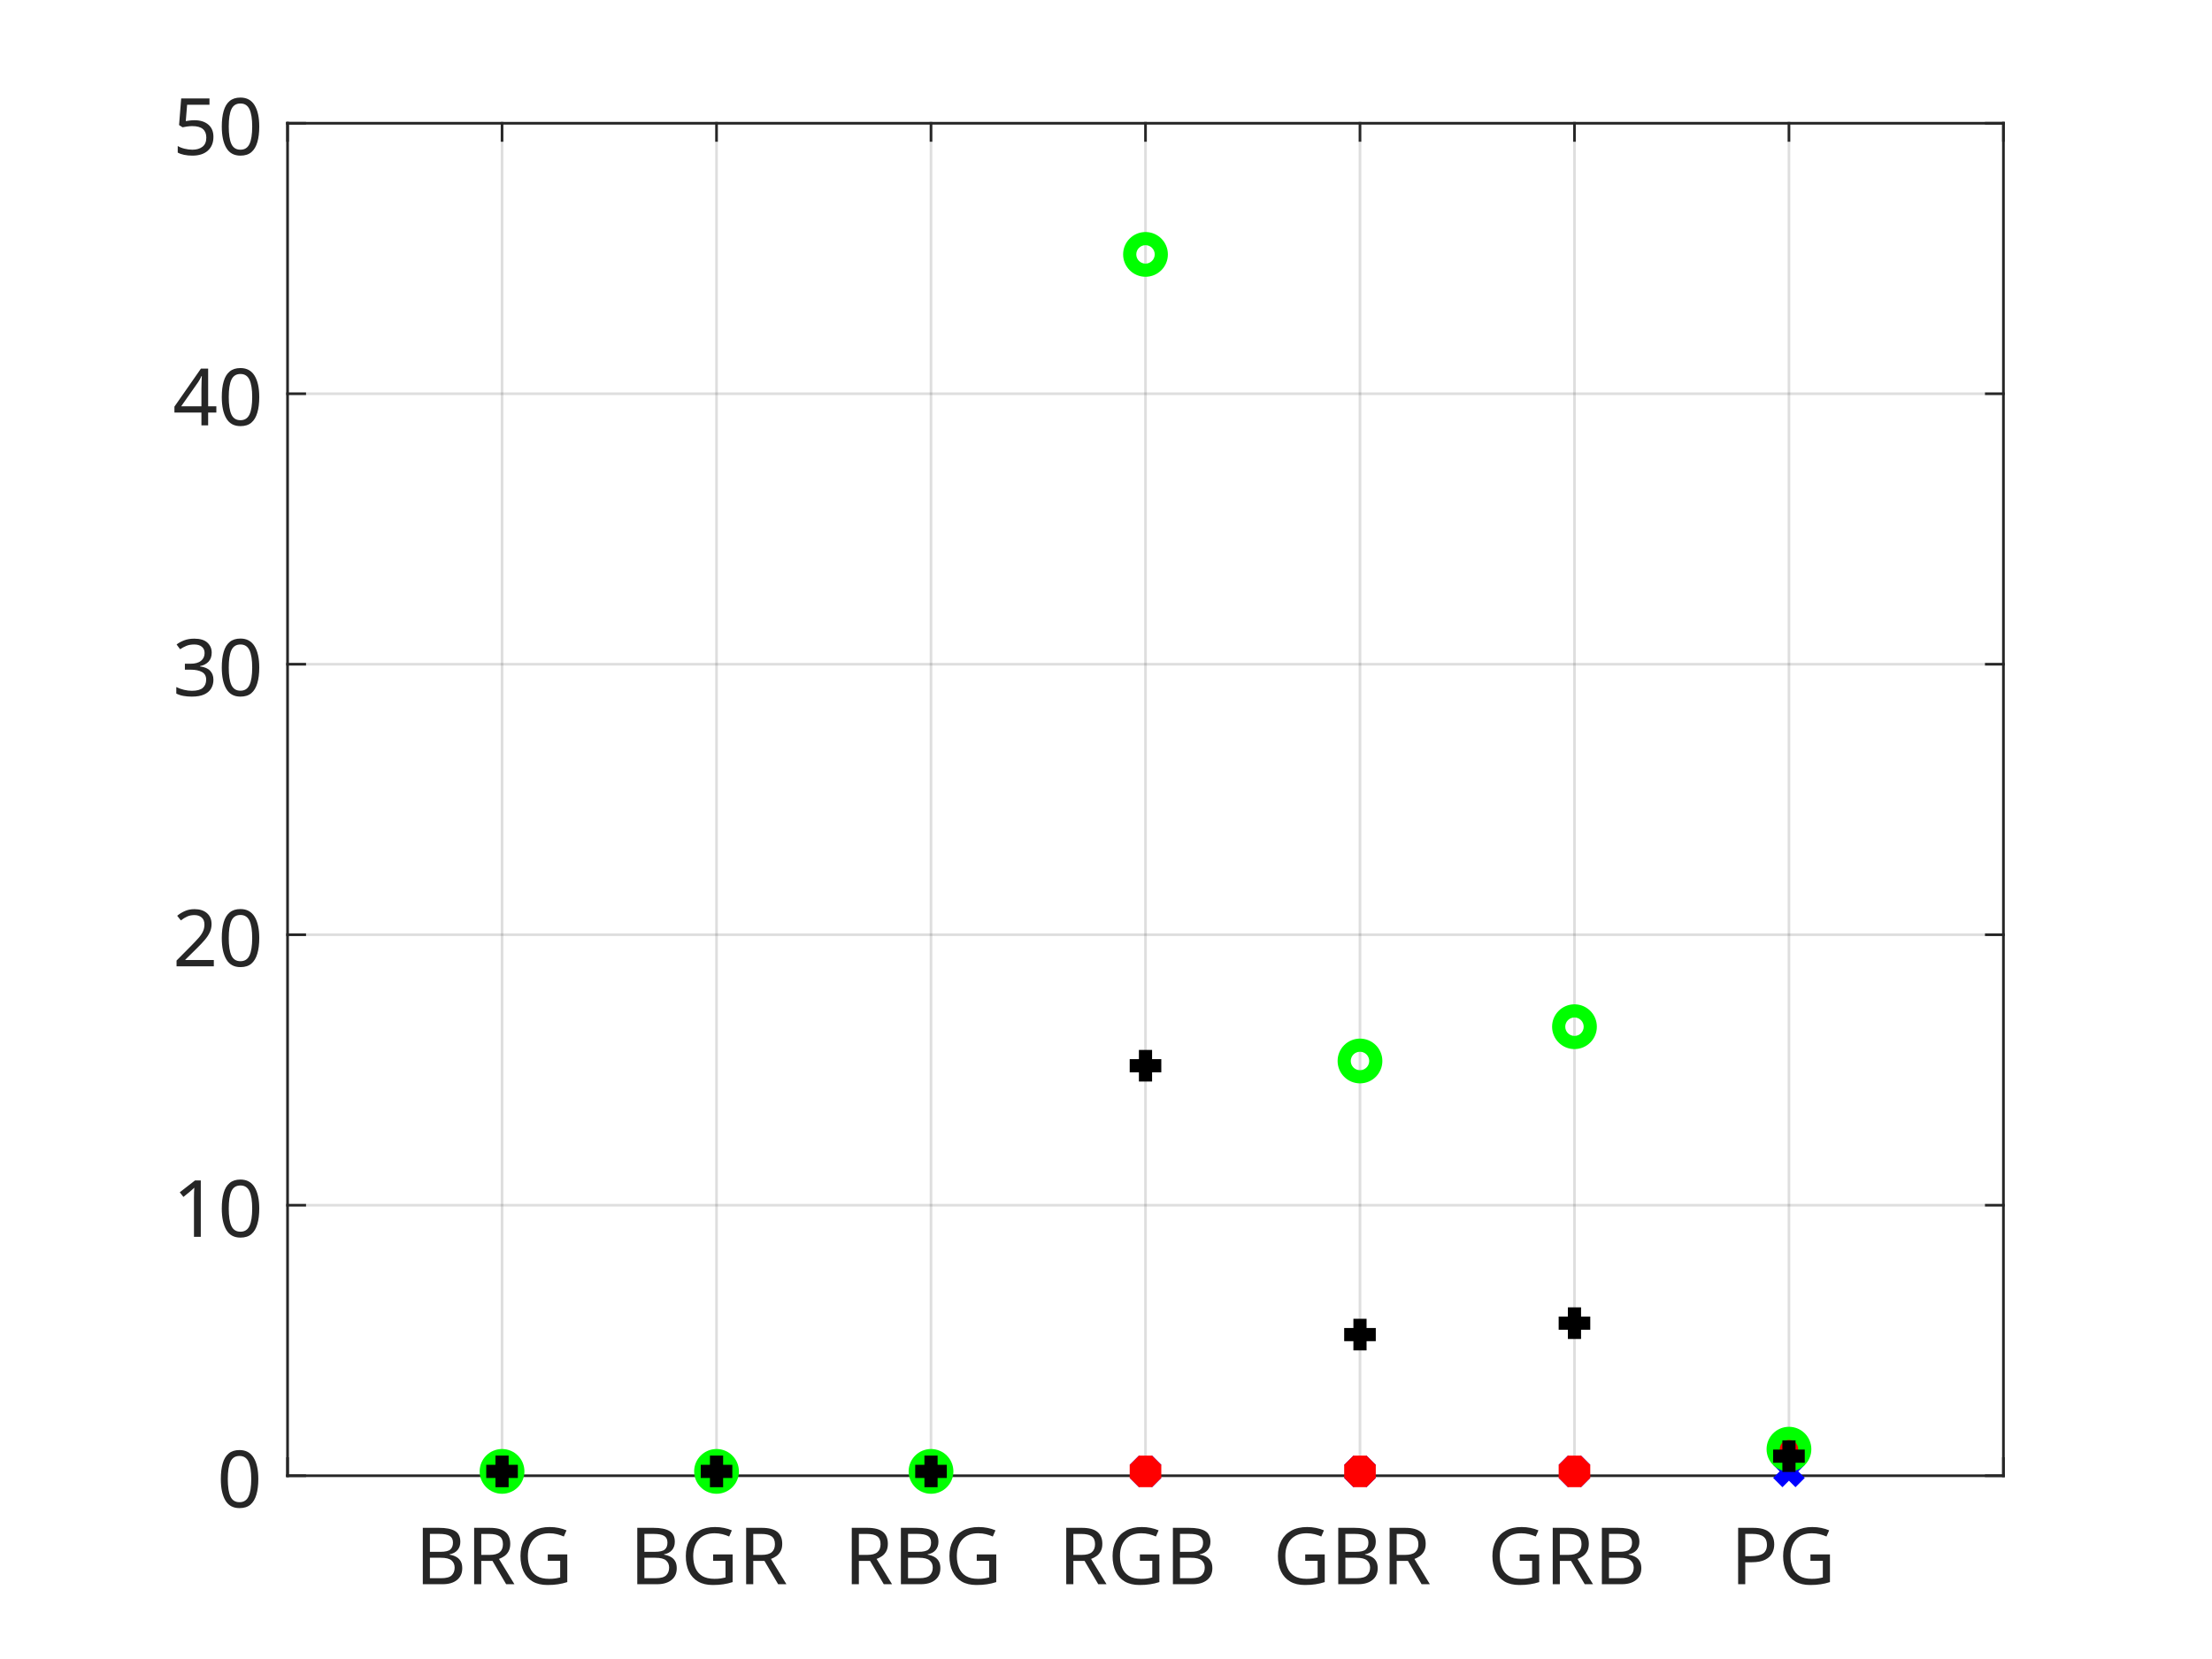
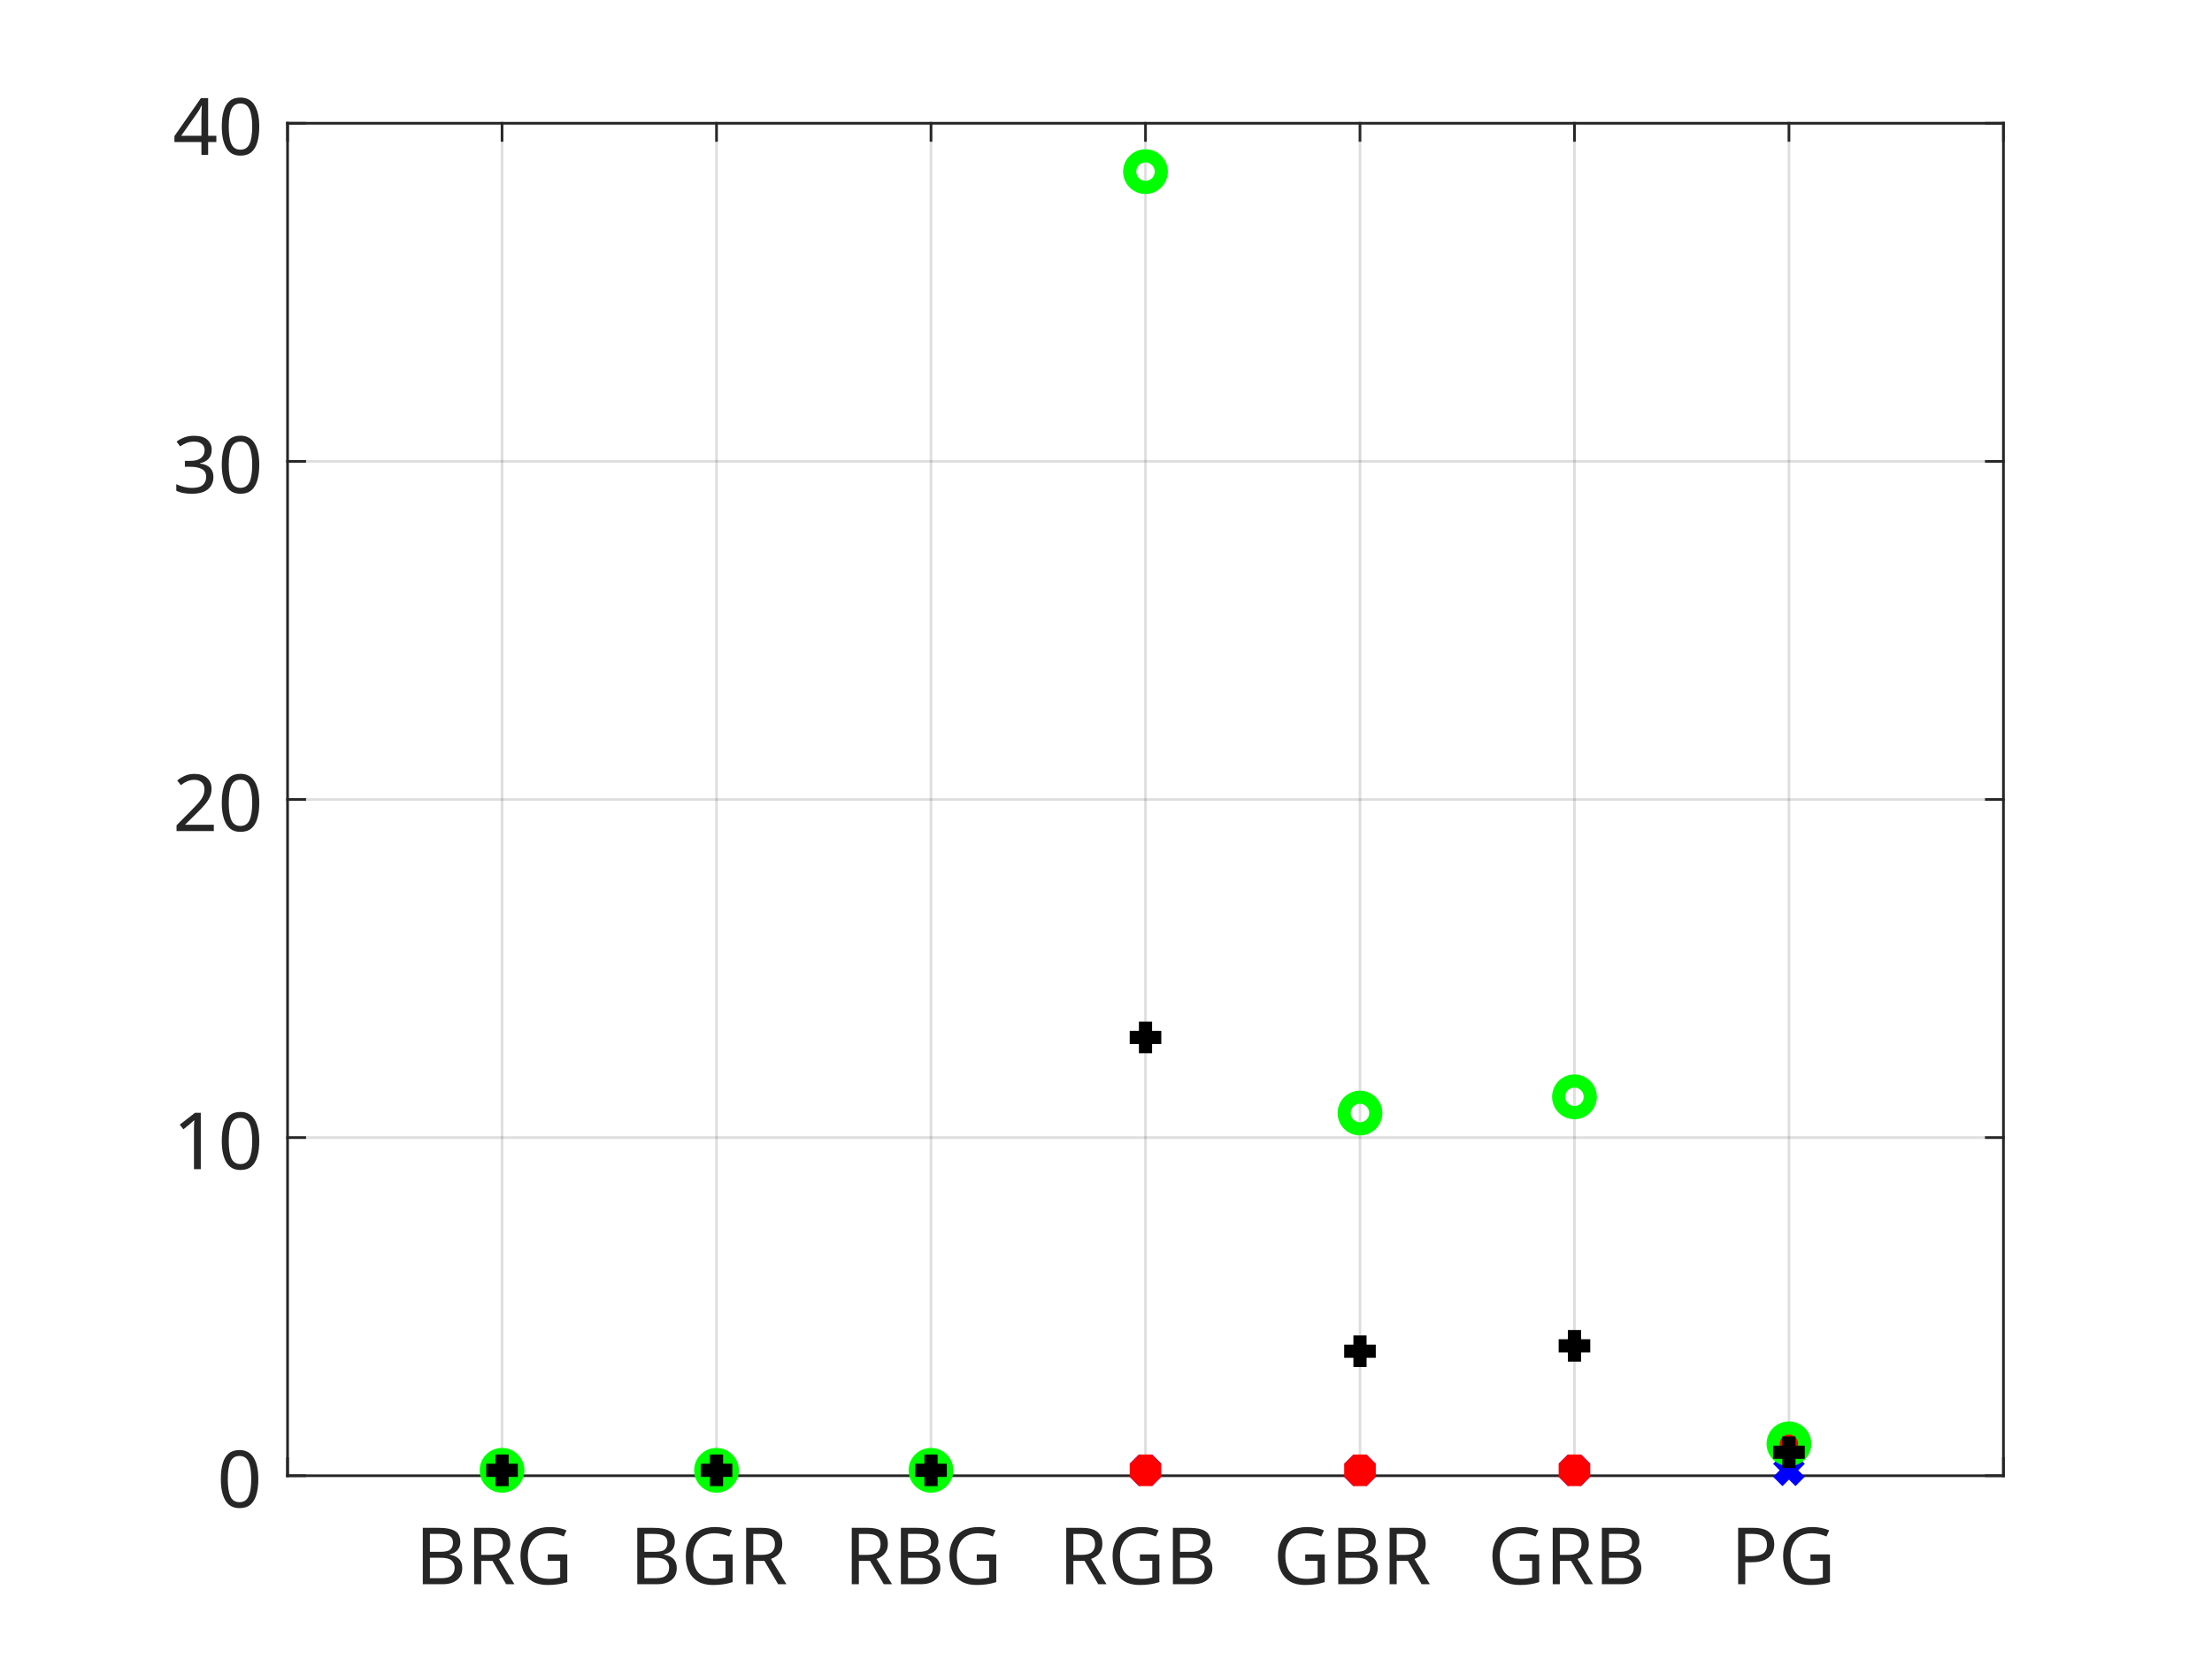
<svg xmlns="http://www.w3.org/2000/svg" style="fill-opacity:1; color-rendering:auto; color-interpolation:auto; text-rendering:auto; stroke:black; stroke-linecap:square; stroke-miterlimit:10; shape-rendering:auto; stroke-opacity:1; fill:black; stroke-dasharray:none; font-weight:normal; stroke-width:1; font-family:'Dialog'; font-style:normal; stroke-linejoin:miter; font-size:12px; stroke-dashoffset:0; image-rendering:auto;" width="700" height="525">
  <defs id="genericDefs" />
  <g>
    <defs id="defs1">
      <clipPath clipPathUnits="userSpaceOnUse" id="clipPath1">
        <path d="M0 0 L700 0 L700 525 L0 525 L0 0 Z" />
      </clipPath>
      <font horiz-adv-x="75.0" id="font1">
        <font-face ascent="100.537" descent="21.973" units-per-em="100" style="font-style:normal; font-family:SansSerif; font-weight:normal;" />
        <missing-glyph horiz-adv-x="75.0" d="M12.5 0 L12.5 62.5 L62.5 62.5 L62.5 0 L12.5 0 ZM14.062 1.562 L60.938 1.562 L60.938 60.938 L14.062 60.938 L14.062 1.562 Z" />
        <glyph unicode="G" horiz-adv-x="77.783" d="M41.219 28.078 L41.219 36.469 L71.531 36.531 L71.531 9.969 Q64.547 4.391 57.125 1.586 Q49.703 -1.219 41.891 -1.219 Q31.344 -1.219 22.727 3.297 Q14.109 7.812 9.719 16.359 Q5.328 24.906 5.328 35.453 Q5.328 45.906 9.695 54.961 Q14.062 64.016 22.266 68.406 Q30.469 72.797 41.156 72.797 Q48.922 72.797 55.195 70.289 Q61.469 67.781 65.039 63.289 Q68.609 58.797 70.453 51.562 L61.922 49.219 Q60.297 54.688 57.906 57.812 Q55.516 60.938 51.07 62.82 Q46.625 64.703 41.219 64.703 Q34.719 64.703 29.984 62.727 Q25.25 60.75 22.344 57.523 Q19.438 54.297 17.828 50.438 Q15.094 43.797 15.094 36.031 Q15.094 26.469 18.391 20.023 Q21.688 13.578 27.984 10.453 Q34.281 7.328 41.359 7.328 Q47.516 7.328 53.375 9.695 Q59.234 12.062 62.25 14.75 L62.25 28.078 L41.219 28.078 Z" />
        <glyph unicode="R" horiz-adv-x="72.217" d="M7.859 0 L7.859 71.578 L39.594 71.578 Q49.172 71.578 54.148 69.648 Q59.125 67.719 62.109 62.836 Q65.094 57.953 65.094 52.047 Q65.094 44.438 60.156 39.211 Q55.219 33.984 44.922 32.562 Q48.688 30.766 50.641 29 Q54.781 25.203 58.5 19.484 L70.953 0 L59.031 0 L49.562 14.891 Q45.406 21.344 42.727 24.758 Q40.047 28.172 37.922 29.539 Q35.797 30.906 33.594 31.453 Q31.984 31.781 28.328 31.781 L17.328 31.781 L17.328 0 L7.859 0 ZM17.328 39.984 L37.703 39.984 Q44.188 39.984 47.852 41.328 Q51.516 42.672 53.422 45.625 Q55.328 48.578 55.328 52.047 Q55.328 57.125 51.641 60.398 Q47.953 63.672 39.984 63.672 L17.328 63.672 L17.328 39.984 Z" />
        <glyph unicode="B" horiz-adv-x="66.699" d="M7.328 0 L7.328 71.578 L34.188 71.578 Q42.391 71.578 47.344 69.406 Q52.297 67.234 55.102 62.719 Q57.906 58.203 57.906 53.266 Q57.906 48.688 55.422 44.633 Q52.938 40.578 47.906 38.094 Q54.391 36.188 57.883 31.594 Q61.375 27 61.375 20.75 Q61.375 15.719 59.25 11.398 Q57.125 7.078 54 4.734 Q50.875 2.391 46.164 1.195 Q41.453 0 34.625 0 L7.328 0 ZM16.797 41.5 L32.281 41.5 Q38.578 41.5 41.312 42.328 Q44.922 43.406 46.75 45.898 Q48.578 48.391 48.578 52.156 Q48.578 55.719 46.875 58.43 Q45.172 61.141 41.992 62.141 Q38.812 63.141 31.109 63.141 L16.797 63.141 L16.797 41.5 ZM16.797 8.453 L34.625 8.453 Q39.203 8.453 41.062 8.797 Q44.344 9.375 46.539 10.742 Q48.734 12.109 50.148 14.719 Q51.562 17.328 51.562 20.75 Q51.562 24.75 49.516 27.711 Q47.469 30.672 43.828 31.867 Q40.188 33.062 33.344 33.062 L16.797 33.062 L16.797 8.453 Z" />
        <glyph unicode="P" horiz-adv-x="66.699" d="M7.719 0 L7.719 71.578 L34.719 71.578 Q41.844 71.578 45.609 70.906 Q50.875 70.016 54.445 67.555 Q58.016 65.094 60.188 60.648 Q62.359 56.203 62.359 50.875 Q62.359 41.75 56.547 35.43 Q50.734 29.109 35.547 29.109 L17.188 29.109 L17.188 0 L7.719 0 ZM17.188 37.547 L35.688 37.547 Q44.875 37.547 48.734 40.969 Q52.594 44.391 52.594 50.594 Q52.594 55.078 50.32 58.273 Q48.047 61.469 44.344 62.5 Q41.938 63.141 35.5 63.141 L17.188 63.141 L17.188 37.547 Z" />
        <glyph unicode="0" horiz-adv-x="55.615" d="M4.156 35.297 Q4.156 48 6.766 55.742 Q9.375 63.484 14.523 67.68 Q19.672 71.875 27.484 71.875 Q33.25 71.875 37.594 69.555 Q41.938 67.234 44.773 62.867 Q47.609 58.5 49.219 52.227 Q50.828 45.953 50.828 35.297 Q50.828 22.703 48.242 14.969 Q45.656 7.234 40.508 3.008 Q35.359 -1.219 27.484 -1.219 Q17.141 -1.219 11.234 6.203 Q4.156 15.141 4.156 35.297 ZM13.188 35.297 Q13.188 17.672 17.312 11.836 Q21.438 6 27.484 6 Q33.547 6 37.672 11.859 Q41.797 17.719 41.797 35.297 Q41.797 52.984 37.672 58.789 Q33.547 64.594 27.391 64.594 Q21.344 64.594 17.719 59.469 Q13.188 52.938 13.188 35.297 Z" />
        <glyph unicode="1" horiz-adv-x="55.615" d="M37.25 0 L28.469 0 L28.469 56 Q25.297 52.984 20.141 49.953 Q14.984 46.922 10.891 45.406 L10.891 53.906 Q18.266 57.375 23.781 62.305 Q29.297 67.234 31.594 71.875 L37.25 71.875 L37.25 0 Z" />
        <glyph unicode="2" horiz-adv-x="55.615" d="M50.344 8.453 L50.344 0 L3.031 0 Q2.938 3.172 4.047 6.109 Q5.859 10.938 9.836 15.625 Q13.812 20.312 21.344 26.469 Q33.016 36.031 37.117 41.625 Q41.219 47.219 41.219 52.203 Q41.219 57.422 37.477 61.008 Q33.734 64.594 27.734 64.594 Q21.391 64.594 17.578 60.789 Q13.766 56.984 13.719 50.25 L4.688 51.172 Q5.609 61.281 11.664 66.578 Q17.719 71.875 27.938 71.875 Q38.234 71.875 44.242 66.164 Q50.25 60.453 50.25 52 Q50.25 47.703 48.492 43.555 Q46.734 39.406 42.656 34.812 Q38.578 30.219 29.109 22.219 Q21.188 15.578 18.945 13.211 Q16.703 10.844 15.234 8.453 L50.344 8.453 Z" />
        <glyph unicode="3" horiz-adv-x="55.615" d="M4.203 18.891 L12.984 20.062 Q14.5 12.594 18.141 9.297 Q21.781 6 27 6 Q33.203 6 37.477 10.297 Q41.75 14.594 41.75 20.953 Q41.75 27 37.797 30.93 Q33.844 34.859 27.734 34.859 Q25.25 34.859 21.531 33.891 L22.516 41.609 Q23.391 41.5 23.922 41.5 Q29.547 41.5 34.039 44.43 Q38.531 47.359 38.531 53.469 Q38.531 58.297 35.258 61.477 Q31.984 64.656 26.812 64.656 Q21.688 64.656 18.266 61.43 Q14.844 58.203 13.875 51.766 L5.078 53.328 Q6.688 62.156 12.398 67.016 Q18.109 71.875 26.609 71.875 Q32.469 71.875 37.398 69.359 Q42.328 66.844 44.945 62.5 Q47.562 58.156 47.562 53.266 Q47.562 48.641 45.07 44.828 Q42.578 41.016 37.703 38.766 Q44.047 37.312 47.562 32.695 Q51.078 28.078 51.078 21.141 Q51.078 11.766 44.242 5.25 Q37.406 -1.266 26.953 -1.266 Q17.531 -1.266 11.305 4.352 Q5.078 9.969 4.203 18.891 Z" />
        <glyph unicode="4" horiz-adv-x="55.615" d="M32.328 0 L32.328 17.141 L1.266 17.141 L1.266 25.203 L33.938 71.578 L41.109 71.578 L41.109 25.203 L50.781 25.203 L50.781 17.141 L41.109 17.141 L41.109 0 L32.328 0 ZM32.328 25.203 L32.328 57.469 L9.906 25.203 L32.328 25.203 Z" />
-         <glyph unicode="5" horiz-adv-x="55.615" d="M4.156 18.75 L13.375 19.531 Q14.406 12.797 18.141 9.398 Q21.875 6 27.156 6 Q33.5 6 37.891 10.789 Q42.281 15.578 42.281 23.484 Q42.281 31 38.062 35.352 Q33.844 39.703 27 39.703 Q22.75 39.703 19.336 37.773 Q15.922 35.844 13.969 32.766 L5.719 33.844 L12.641 70.609 L48.25 70.609 L48.25 62.203 L19.672 62.203 L15.828 42.969 Q22.266 47.469 29.344 47.469 Q38.719 47.469 45.164 40.969 Q51.609 34.469 51.609 24.266 Q51.609 14.547 45.953 7.469 Q39.062 -1.219 27.156 -1.219 Q17.391 -1.219 11.211 4.25 Q5.031 9.719 4.156 18.75 Z" />
      </font>
    </defs>
    <g style="fill:white; stroke:white;">
      <rect x="0" y="0" width="700" style="clip-path:url(#clipPath1); stroke:none;" height="525" />
    </g>
    <g style="fill:white; text-rendering:optimizeSpeed; color-rendering:optimizeSpeed; image-rendering:optimizeSpeed; shape-rendering:crispEdges; stroke:white; color-interpolation:sRGB;">
      <rect x="0" width="700" height="525" y="0" style="stroke:none;" />
      <path style="stroke:none;" d="M91 467 L634 467 L634 39 L91 39 Z" />
    </g>
    <g style="stroke-linecap:butt; fill-opacity:0.149; fill:rgb(38,38,38); text-rendering:geometricPrecision; image-rendering:optimizeQuality; color-rendering:optimizeQuality; stroke-linejoin:round; stroke:rgb(38,38,38); color-interpolation:linearRGB; stroke-width:0.833; stroke-opacity:0.149;">
      <line y2="39" style="fill:none;" x1="91" x2="91" y1="467" />
      <line y2="39" style="fill:none;" x1="158.875" x2="158.875" y1="467" />
      <line y2="39" style="fill:none;" x1="226.75" x2="226.75" y1="467" />
      <line y2="39" style="fill:none;" x1="294.625" x2="294.625" y1="467" />
      <line y2="39" style="fill:none;" x1="362.5" x2="362.5" y1="467" />
      <line y2="39" style="fill:none;" x1="430.375" x2="430.375" y1="467" />
      <line y2="39" style="fill:none;" x1="498.25" x2="498.25" y1="467" />
      <line y2="39" style="fill:none;" x1="566.125" x2="566.125" y1="467" />
      <line y2="39" style="fill:none;" x1="634" x2="634" y1="467" />
      <line y2="467" style="fill:none;" x1="634" x2="91" y1="467" />
-       <line y2="381.4" style="fill:none;" x1="634" x2="91" y1="381.4" />
-       <line y2="295.8" style="fill:none;" x1="634" x2="91" y1="295.8" />
-       <line y2="210.2" style="fill:none;" x1="634" x2="91" y1="210.2" />
-       <line y2="124.6" style="fill:none;" x1="634" x2="91" y1="124.6" />
+       <line y2="360" style="fill:none;" x1="634" x2="91" y1="360" />
+       <line y2="253" style="fill:none;" x1="634" x2="91" y1="253" />
+       <line y2="146" style="fill:none;" x1="634" x2="91" y1="146" />
      <line y2="39" style="fill:none;" x1="634" x2="91" y1="39" />
      <line x1="91" x2="634" y1="467" style="stroke-linecap:square; fill-opacity:1; fill:none; stroke-opacity:1;" y2="467" />
      <line x1="91" x2="634" y1="39" style="stroke-linecap:square; fill-opacity:1; fill:none; stroke-opacity:1;" y2="39" />
      <line x1="91" x2="91" y1="467" style="stroke-linecap:square; fill-opacity:1; fill:none; stroke-opacity:1;" y2="461.57" />
      <line x1="158.875" x2="158.875" y1="467" style="stroke-linecap:square; fill-opacity:1; fill:none; stroke-opacity:1;" y2="461.57" />
      <line x1="226.75" x2="226.75" y1="467" style="stroke-linecap:square; fill-opacity:1; fill:none; stroke-opacity:1;" y2="461.57" />
      <line x1="294.625" x2="294.625" y1="467" style="stroke-linecap:square; fill-opacity:1; fill:none; stroke-opacity:1;" y2="461.57" />
      <line x1="362.5" x2="362.5" y1="467" style="stroke-linecap:square; fill-opacity:1; fill:none; stroke-opacity:1;" y2="461.57" />
      <line x1="430.375" x2="430.375" y1="467" style="stroke-linecap:square; fill-opacity:1; fill:none; stroke-opacity:1;" y2="461.57" />
      <line x1="498.25" x2="498.25" y1="467" style="stroke-linecap:square; fill-opacity:1; fill:none; stroke-opacity:1;" y2="461.57" />
      <line x1="566.125" x2="566.125" y1="467" style="stroke-linecap:square; fill-opacity:1; fill:none; stroke-opacity:1;" y2="461.57" />
      <line x1="634" x2="634" y1="467" style="stroke-linecap:square; fill-opacity:1; fill:none; stroke-opacity:1;" y2="461.57" />
      <line x1="91" x2="91" y1="39" style="stroke-linecap:square; fill-opacity:1; fill:none; stroke-opacity:1;" y2="44.43" />
      <line x1="158.875" x2="158.875" y1="39" style="stroke-linecap:square; fill-opacity:1; fill:none; stroke-opacity:1;" y2="44.43" />
      <line x1="226.75" x2="226.75" y1="39" style="stroke-linecap:square; fill-opacity:1; fill:none; stroke-opacity:1;" y2="44.43" />
      <line x1="294.625" x2="294.625" y1="39" style="stroke-linecap:square; fill-opacity:1; fill:none; stroke-opacity:1;" y2="44.43" />
      <line x1="362.5" x2="362.5" y1="39" style="stroke-linecap:square; fill-opacity:1; fill:none; stroke-opacity:1;" y2="44.43" />
      <line x1="430.375" x2="430.375" y1="39" style="stroke-linecap:square; fill-opacity:1; fill:none; stroke-opacity:1;" y2="44.43" />
      <line x1="498.25" x2="498.25" y1="39" style="stroke-linecap:square; fill-opacity:1; fill:none; stroke-opacity:1;" y2="44.43" />
      <line x1="566.125" x2="566.125" y1="39" style="stroke-linecap:square; fill-opacity:1; fill:none; stroke-opacity:1;" y2="44.43" />
      <line x1="634" x2="634" y1="39" style="stroke-linecap:square; fill-opacity:1; fill:none; stroke-opacity:1;" y2="44.43" />
    </g>
    <g transform="translate(158.875,475.3333)" style="font-size:25px; fill:rgb(38,38,38); text-rendering:geometricPrecision; image-rendering:optimizeQuality; color-rendering:optimizeQuality; font-family:'SansSerif'; stroke:rgb(38,38,38); color-interpolation:linearRGB;">
      <text x="-27.5" xml:space="preserve" y="26" style="stroke:none;">BRG</text>
    </g>
    <g transform="translate(226.75,475.3333)" style="font-size:25px; fill:rgb(38,38,38); text-rendering:geometricPrecision; image-rendering:optimizeQuality; color-rendering:optimizeQuality; font-family:'SansSerif'; stroke:rgb(38,38,38); color-interpolation:linearRGB;">
      <text x="-27.5" xml:space="preserve" y="26" style="stroke:none;">BGR</text>
    </g>
    <g transform="translate(294.625,475.3333)" style="font-size:25px; fill:rgb(38,38,38); text-rendering:geometricPrecision; image-rendering:optimizeQuality; color-rendering:optimizeQuality; font-family:'SansSerif'; stroke:rgb(38,38,38); color-interpolation:linearRGB;">
      <text x="-27.5" xml:space="preserve" y="26" style="stroke:none;">RBG</text>
    </g>
    <g transform="translate(362.5,475.3333)" style="font-size:25px; fill:rgb(38,38,38); text-rendering:geometricPrecision; image-rendering:optimizeQuality; color-rendering:optimizeQuality; font-family:'SansSerif'; stroke:rgb(38,38,38); color-interpolation:linearRGB;">
      <text x="-27.5" xml:space="preserve" y="26" style="stroke:none;">RGB</text>
    </g>
    <g transform="translate(430.375,475.3333)" style="font-size:25px; fill:rgb(38,38,38); text-rendering:geometricPrecision; image-rendering:optimizeQuality; color-rendering:optimizeQuality; font-family:'SansSerif'; stroke:rgb(38,38,38); color-interpolation:linearRGB;">
      <text x="-27.5" xml:space="preserve" y="26" style="stroke:none;">GBR</text>
    </g>
    <g transform="translate(498.25,475.3333)" style="font-size:25px; fill:rgb(38,38,38); text-rendering:geometricPrecision; image-rendering:optimizeQuality; color-rendering:optimizeQuality; font-family:'SansSerif'; stroke:rgb(38,38,38); color-interpolation:linearRGB;">
      <text x="-27.5" xml:space="preserve" y="26" style="stroke:none;">GRB</text>
    </g>
    <g transform="translate(566.125,475.3333)" style="font-size:25px; fill:rgb(38,38,38); text-rendering:geometricPrecision; image-rendering:optimizeQuality; color-rendering:optimizeQuality; font-family:'SansSerif'; stroke:rgb(38,38,38); color-interpolation:linearRGB;">
      <text x="-18.5" xml:space="preserve" y="26" style="stroke:none;">PG</text>
    </g>
    <g style="fill:rgb(38,38,38); text-rendering:geometricPrecision; image-rendering:optimizeQuality; color-rendering:optimizeQuality; stroke-linejoin:round; stroke:rgb(38,38,38); color-interpolation:linearRGB; stroke-width:0.833;">
      <line y2="39" style="fill:none;" x1="91" x2="91" y1="467" />
      <line y2="39" style="fill:none;" x1="634" x2="634" y1="467" />
      <line y2="467" style="fill:none;" x1="91" x2="96.43" y1="467" />
-       <line y2="381.4" style="fill:none;" x1="91" x2="96.43" y1="381.4" />
-       <line y2="295.8" style="fill:none;" x1="91" x2="96.43" y1="295.8" />
-       <line y2="210.2" style="fill:none;" x1="91" x2="96.43" y1="210.2" />
-       <line y2="124.6" style="fill:none;" x1="91" x2="96.43" y1="124.6" />
+       <line y2="360" style="fill:none;" x1="91" x2="96.43" y1="360" />
+       <line y2="253" style="fill:none;" x1="91" x2="96.43" y1="253" />
+       <line y2="146" style="fill:none;" x1="91" x2="96.43" y1="146" />
      <line y2="39" style="fill:none;" x1="91" x2="96.43" y1="39" />
      <line y2="467" style="fill:none;" x1="634" x2="628.57" y1="467" />
-       <line y2="381.4" style="fill:none;" x1="634" x2="628.57" y1="381.4" />
-       <line y2="295.8" style="fill:none;" x1="634" x2="628.57" y1="295.8" />
-       <line y2="210.2" style="fill:none;" x1="634" x2="628.57" y1="210.2" />
-       <line y2="124.6" style="fill:none;" x1="634" x2="628.57" y1="124.6" />
+       <line y2="360" style="fill:none;" x1="634" x2="628.57" y1="360" />
+       <line y2="253" style="fill:none;" x1="634" x2="628.57" y1="253" />
+       <line y2="146" style="fill:none;" x1="634" x2="628.57" y1="146" />
      <line y2="39" style="fill:none;" x1="634" x2="628.57" y1="39" />
    </g>
    <g transform="translate(82.6667,467)" style="font-size:25px; fill:rgb(38,38,38); text-rendering:geometricPrecision; image-rendering:optimizeQuality; color-rendering:optimizeQuality; font-family:'SansSerif'; stroke:rgb(38,38,38); color-interpolation:linearRGB;">
      <text x="-14" xml:space="preserve" y="10" style="stroke:none;">0</text>
    </g>
-     <g transform="translate(82.6667,381.4)" style="font-size:25px; fill:rgb(38,38,38); text-rendering:geometricPrecision; image-rendering:optimizeQuality; color-rendering:optimizeQuality; font-family:'SansSerif'; stroke:rgb(38,38,38); color-interpolation:linearRGB;">
+     <g transform="translate(82.6667,360)" style="font-size:25px; fill:rgb(38,38,38); text-rendering:geometricPrecision; image-rendering:optimizeQuality; color-rendering:optimizeQuality; font-family:'SansSerif'; stroke:rgb(38,38,38); color-interpolation:linearRGB;">
      <text x="-28" xml:space="preserve" y="10" style="stroke:none;">10</text>
    </g>
-     <g transform="translate(82.6667,295.8)" style="font-size:25px; fill:rgb(38,38,38); text-rendering:geometricPrecision; image-rendering:optimizeQuality; color-rendering:optimizeQuality; font-family:'SansSerif'; stroke:rgb(38,38,38); color-interpolation:linearRGB;">
+     <g transform="translate(82.6667,253)" style="font-size:25px; fill:rgb(38,38,38); text-rendering:geometricPrecision; image-rendering:optimizeQuality; color-rendering:optimizeQuality; font-family:'SansSerif'; stroke:rgb(38,38,38); color-interpolation:linearRGB;">
      <text x="-28" xml:space="preserve" y="10" style="stroke:none;">20</text>
    </g>
-     <g transform="translate(82.6667,210.2)" style="font-size:25px; fill:rgb(38,38,38); text-rendering:geometricPrecision; image-rendering:optimizeQuality; color-rendering:optimizeQuality; font-family:'SansSerif'; stroke:rgb(38,38,38); color-interpolation:linearRGB;">
+     <g transform="translate(82.6667,146)" style="font-size:25px; fill:rgb(38,38,38); text-rendering:geometricPrecision; image-rendering:optimizeQuality; color-rendering:optimizeQuality; font-family:'SansSerif'; stroke:rgb(38,38,38); color-interpolation:linearRGB;">
      <text x="-28" xml:space="preserve" y="10" style="stroke:none;">30</text>
    </g>
-     <g transform="translate(82.6667,124.6)" style="font-size:25px; fill:rgb(38,38,38); text-rendering:geometricPrecision; image-rendering:optimizeQuality; color-rendering:optimizeQuality; font-family:'SansSerif'; stroke:rgb(38,38,38); color-interpolation:linearRGB;">
+     <g transform="translate(82.6667,39)" style="font-size:25px; fill:rgb(38,38,38); text-rendering:geometricPrecision; image-rendering:optimizeQuality; color-rendering:optimizeQuality; font-family:'SansSerif'; stroke:rgb(38,38,38); color-interpolation:linearRGB;">
      <text x="-28" xml:space="preserve" y="10" style="stroke:none;">40</text>
    </g>
-     <g transform="translate(82.6667,39)" style="font-size:25px; fill:rgb(38,38,38); text-rendering:geometricPrecision; image-rendering:optimizeQuality; color-rendering:optimizeQuality; font-family:'SansSerif'; stroke:rgb(38,38,38); color-interpolation:linearRGB;">
-       <text x="-28" xml:space="preserve" y="10" style="stroke:none;">50</text>
-     </g>
-     <g transform="translate(158.875,465.6304)" style="stroke-linecap:butt; fill:blue; text-rendering:geometricPrecision; color-rendering:optimizeQuality; image-rendering:optimizeQuality; stroke:blue; color-interpolation:linearRGB; stroke-width:4.167;">
+     <g transform="translate(158.875,465.288)" style="stroke-linecap:butt; fill:blue; text-rendering:geometricPrecision; color-rendering:optimizeQuality; image-rendering:optimizeQuality; stroke:blue; color-interpolation:linearRGB; stroke-width:4.167;">
      <path style="fill:none;" d="M-3.535 -3.535 L3.535 3.535 M-3.535 3.535 L3.535 -3.535" />
      <path d="M-3.535 -3.535 L3.535 3.535 M-3.535 3.535 L3.535 -3.535" style="fill:none;" transform="translate(67.875,0)" />
      <path d="M-3.535 -3.535 L3.535 3.535 M-3.535 3.535 L3.535 -3.535" style="fill:none;" transform="translate(135.75,0)" />
      <path d="M-3.535 -3.535 L3.535 3.535 M-3.535 3.535 L3.535 -3.535" style="fill:none;" transform="translate(203.625,0)" />
      <path d="M-3.535 -3.535 L3.535 3.535 M-3.535 3.535 L3.535 -3.535" style="fill:none;" transform="translate(271.5,0)" />
      <path d="M-3.535 -3.535 L3.535 3.535 M-3.535 3.535 L3.535 -3.535" style="fill:none;" transform="translate(339.375,0)" />
      <path d="M-3.535 -3.535 L3.535 3.535 M-3.535 3.535 L3.535 -3.535" style="fill:none;" transform="translate(407.25,0)" />
      <path d="M0 -5 L0 5 M-5 0 L5 0 M-3.535 -3.535 L3.535 3.535 M-3.535 3.535 L3.535 -3.535" style="fill:none; stroke:red;" />
      <path d="M0 -5 L0 5 M-5 0 L5 0 M-3.535 -3.535 L3.535 3.535 M-3.535 3.535 L3.535 -3.535" style="fill:none; stroke:red;" transform="translate(67.875,0)" />
      <path d="M0 -5 L0 5 M-5 0 L5 0 M-3.535 -3.535 L3.535 3.535 M-3.535 3.535 L3.535 -3.535" style="fill:none; stroke:red;" transform="translate(135.75,0)" />
      <path d="M0 -5 L0 5 M-5 0 L5 0 M-3.535 -3.535 L3.535 3.535 M-3.535 3.535 L3.535 -3.535" style="fill:none; stroke:red;" transform="translate(203.625,0)" />
      <path d="M0 -5 L0 5 M-5 0 L5 0 M-3.535 -3.535 L3.535 3.535 M-3.535 3.535 L3.535 -3.535" style="fill:none; stroke:red;" transform="translate(271.5,0)" />
      <path d="M0 -5 L0 5 M-5 0 L5 0 M-3.535 -3.535 L3.535 3.535 M-3.535 3.535 L3.535 -3.535" style="fill:none; stroke:red;" transform="translate(339.375,0)" />
-       <path d="M0 -5 L0 5 M-5 0 L5 0 M-3.535 -3.535 L3.535 3.535 M-3.535 3.535 L3.535 -3.535" style="fill:none; stroke:red;" transform="translate(407.25,-7.4257)" />
+       <path d="M0 -5 L0 5 M-5 0 L5 0 M-3.535 -3.535 L3.535 3.535 M-3.535 3.535 L3.535 -3.535" style="fill:none; stroke:red;" transform="translate(407.25,-8.7557)" />
      <path d="M0 -2.917 C1.611 -2.917 2.917 -1.611 2.917 0 L2.917 0 C2.917 1.611 1.611 2.917 -0 2.917 C-1.611 2.917 -2.917 1.611 -2.917 -0 C-2.917 -1.611 -1.611 -2.917 0 -2.917 ZM0 -7.083 C-3.912 -7.083 -7.083 -3.912 -7.083 -0 C-7.083 3.912 -3.912 7.083 -0 7.083 C3.912 7.083 7.083 3.912 7.083 0 L7.083 0 C7.083 -3.912 3.912 -7.083 0 -7.083 Z" style="fill:lime; stroke:none;" />
      <path d="M0 -2.917 C1.611 -2.917 2.917 -1.611 2.917 0 L2.917 0 C2.917 1.611 1.611 2.917 -0 2.917 C-1.611 2.917 -2.917 1.611 -2.917 -0 C-2.917 -1.611 -1.611 -2.917 0 -2.917 ZM0 -7.083 C-3.912 -7.083 -7.083 -3.912 -7.083 -0 C-7.083 3.912 -3.912 7.083 -0 7.083 C3.912 7.083 7.083 3.912 7.083 0 L7.083 0 C7.083 -3.912 3.912 -7.083 0 -7.083 Z" style="fill:lime; stroke:none;" transform="translate(67.875,0)" />
      <path d="M0 -2.917 C1.611 -2.917 2.917 -1.611 2.917 0 L2.917 0 C2.917 1.611 1.611 2.917 -0 2.917 C-1.611 2.917 -2.917 1.611 -2.917 -0 C-2.917 -1.611 -1.611 -2.917 0 -2.917 ZM0 -7.083 C-3.912 -7.083 -7.083 -3.912 -7.083 -0 C-7.083 3.912 -3.912 7.083 -0 7.083 C3.912 7.083 7.083 3.912 7.083 0 L7.083 0 C7.083 -3.912 3.912 -7.083 0 -7.083 Z" style="fill:lime; stroke:none;" transform="translate(135.75,0)" />
-       <path d="M0 -2.917 C1.611 -2.917 2.917 -1.611 2.917 0 L2.917 0 C2.917 1.611 1.611 2.917 -0 2.917 C-1.611 2.917 -2.917 1.611 -2.917 -0 C-2.917 -1.611 -1.611 -2.917 0 -2.917 ZM0 -7.083 C-3.912 -7.083 -7.083 -3.912 -7.083 -0 C-7.083 3.912 -3.912 7.083 -0 7.083 C3.912 7.083 7.083 3.912 7.083 0 L7.083 0 C7.083 -3.912 3.912 -7.083 0 -7.083 Z" style="fill:lime; stroke:none;" transform="translate(203.625,-385.1243)" />
-       <path d="M0 -2.917 C1.611 -2.917 2.917 -1.611 2.917 0 L2.917 0 C2.917 1.611 1.611 2.917 -0 2.917 C-1.611 2.917 -2.917 1.611 -2.917 -0 C-2.917 -1.611 -1.611 -2.917 0 -2.917 ZM0 -7.083 C-3.912 -7.083 -7.083 -3.912 -7.083 -0 C-7.083 3.912 -3.912 7.083 -0 7.083 C3.912 7.083 7.083 3.912 7.083 0 L7.083 0 C7.083 -3.912 3.912 -7.083 0 -7.083 Z" style="fill:lime; stroke:none;" transform="translate(271.5,-129.8764)" />
-       <path d="M0 -2.917 C1.611 -2.917 2.917 -1.611 2.917 0 L2.917 0 C2.917 1.611 1.611 2.917 -0 2.917 C-1.611 2.917 -2.917 1.611 -2.917 -0 C-2.917 -1.611 -1.611 -2.917 0 -2.917 ZM0 -7.083 C-3.912 -7.083 -7.083 -3.912 -7.083 -0 C-7.083 3.912 -3.912 7.083 -0 7.083 C3.912 7.083 7.083 3.912 7.083 0 L7.083 0 C7.083 -3.912 3.912 -7.083 0 -7.083 Z" style="fill:lime; stroke:none;" transform="translate(339.375,-140.7257)" />
-       <path d="M0 -2.917 C1.611 -2.917 2.917 -1.611 2.917 0 L2.917 0 C2.917 1.611 1.611 2.917 -0 2.917 C-1.611 2.917 -2.917 1.611 -2.917 -0 C-2.917 -1.611 -1.611 -2.917 0 -2.917 ZM0 -7.083 C-3.912 -7.083 -7.083 -3.912 -7.083 -0 C-7.083 3.912 -3.912 7.083 -0 7.083 C3.912 7.083 7.083 3.912 7.083 0 L7.083 0 C7.083 -3.912 3.912 -7.083 0 -7.083 Z" style="fill:lime; stroke:none;" transform="translate(407.25,-7.0277)" />
+       <path d="M0 -2.917 C1.611 -2.917 2.917 -1.611 2.917 0 L2.917 0 C2.917 1.611 1.611 2.917 -0 2.917 C-1.611 2.917 -2.917 1.611 -2.917 -0 C-2.917 -1.611 -1.611 -2.917 0 -2.917 ZM0 -7.083 C-3.912 -7.083 -7.083 -3.912 -7.083 -0 C-7.083 3.912 -3.912 7.083 -0 7.083 C3.912 7.083 7.083 3.912 7.083 0 L7.083 0 C7.083 -3.912 3.912 -7.083 0 -7.083 Z" style="fill:lime; stroke:none;" transform="translate(203.625,-410.9728)" />
+       <path d="M0 -2.917 C1.611 -2.917 2.917 -1.611 2.917 0 L2.917 0 C2.917 1.611 1.611 2.917 -0 2.917 C-1.611 2.917 -2.917 1.611 -2.917 -0 C-2.917 -1.611 -1.611 -2.917 0 -2.917 ZM0 -7.083 C-3.912 -7.083 -7.083 -3.912 -7.083 -0 C-7.083 3.912 -3.912 7.083 -0 7.083 C3.912 7.083 7.083 3.912 7.083 0 L7.083 0 C7.083 -3.912 3.912 -7.083 0 -7.083 Z" style="fill:lime; stroke:none;" transform="translate(271.5,-113.0526)" />
+       <path d="M0 -2.917 C1.611 -2.917 2.917 -1.611 2.917 0 L2.917 0 C2.917 1.611 1.611 2.917 -0 2.917 C-1.611 2.917 -2.917 1.611 -2.917 -0 C-2.917 -1.611 -1.611 -2.917 0 -2.917 ZM0 -7.083 C-3.912 -7.083 -7.083 -3.912 -7.083 -0 C-7.083 3.912 -3.912 7.083 -0 7.083 C3.912 7.083 7.083 3.912 7.083 0 L7.083 0 C7.083 -3.912 3.912 -7.083 0 -7.083 Z" style="fill:lime; stroke:none;" transform="translate(339.375,-118.1885)" />
+       <path d="M0 -2.917 C1.611 -2.917 2.917 -1.611 2.917 0 L2.917 0 C2.917 1.611 1.611 2.917 -0 2.917 C-1.611 2.917 -2.917 1.611 -2.917 -0 C-2.917 -1.611 -1.611 -2.917 0 -2.917 ZM0 -7.083 C-3.912 -7.083 -7.083 -3.912 -7.083 -0 C-7.083 3.912 -3.912 7.083 -0 7.083 C3.912 7.083 7.083 3.912 7.083 0 L7.083 0 C7.083 -3.912 3.912 -7.083 0 -7.083 Z" style="fill:lime; stroke:none;" transform="translate(407.25,-8.3881)" />
      <path d="M0 -5 L0 5 M-5 0 L5 0" style="fill:none; stroke:black;" />
      <path d="M0 -5 L0 5 M-5 0 L5 0" style="fill:none; stroke:black;" transform="translate(67.875,0)" />
      <path d="M0 -5 L0 5 M-5 0 L5 0" style="fill:none; stroke:black;" transform="translate(135.75,0)" />
-       <path d="M0 -5 L0 5 M-5 0 L5 0" style="fill:none; stroke:black;" transform="translate(203.625,-128.3748)" />
-       <path d="M0 -5 L0 5 M-5 0 L5 0" style="fill:none; stroke:black;" transform="translate(271.5,-43.2921)" />
-       <path d="M0 -5 L0 5 M-5 0 L5 0" style="fill:none; stroke:black;" transform="translate(339.375,-46.9086)" />
-       <path d="M0 -5 L0 5 M-5 0 L5 0" style="fill:none; stroke:black;" transform="translate(407.25,-4.8178)" />
+       <path d="M0 -5 L0 5 M-5 0 L5 0" style="fill:none; stroke:black;" transform="translate(203.625,-136.9909)" />
+       <path d="M0 -5 L0 5 M-5 0 L5 0" style="fill:none; stroke:black;" transform="translate(271.5,-37.6842)" />
+       <path d="M0 -5 L0 5 M-5 0 L5 0" style="fill:none; stroke:black;" transform="translate(339.375,-39.3962)" />
+       <path d="M0 -5 L0 5 M-5 0 L5 0" style="fill:none; stroke:black;" transform="translate(407.25,-5.7146)" />
    </g>
  </g>
</svg>
